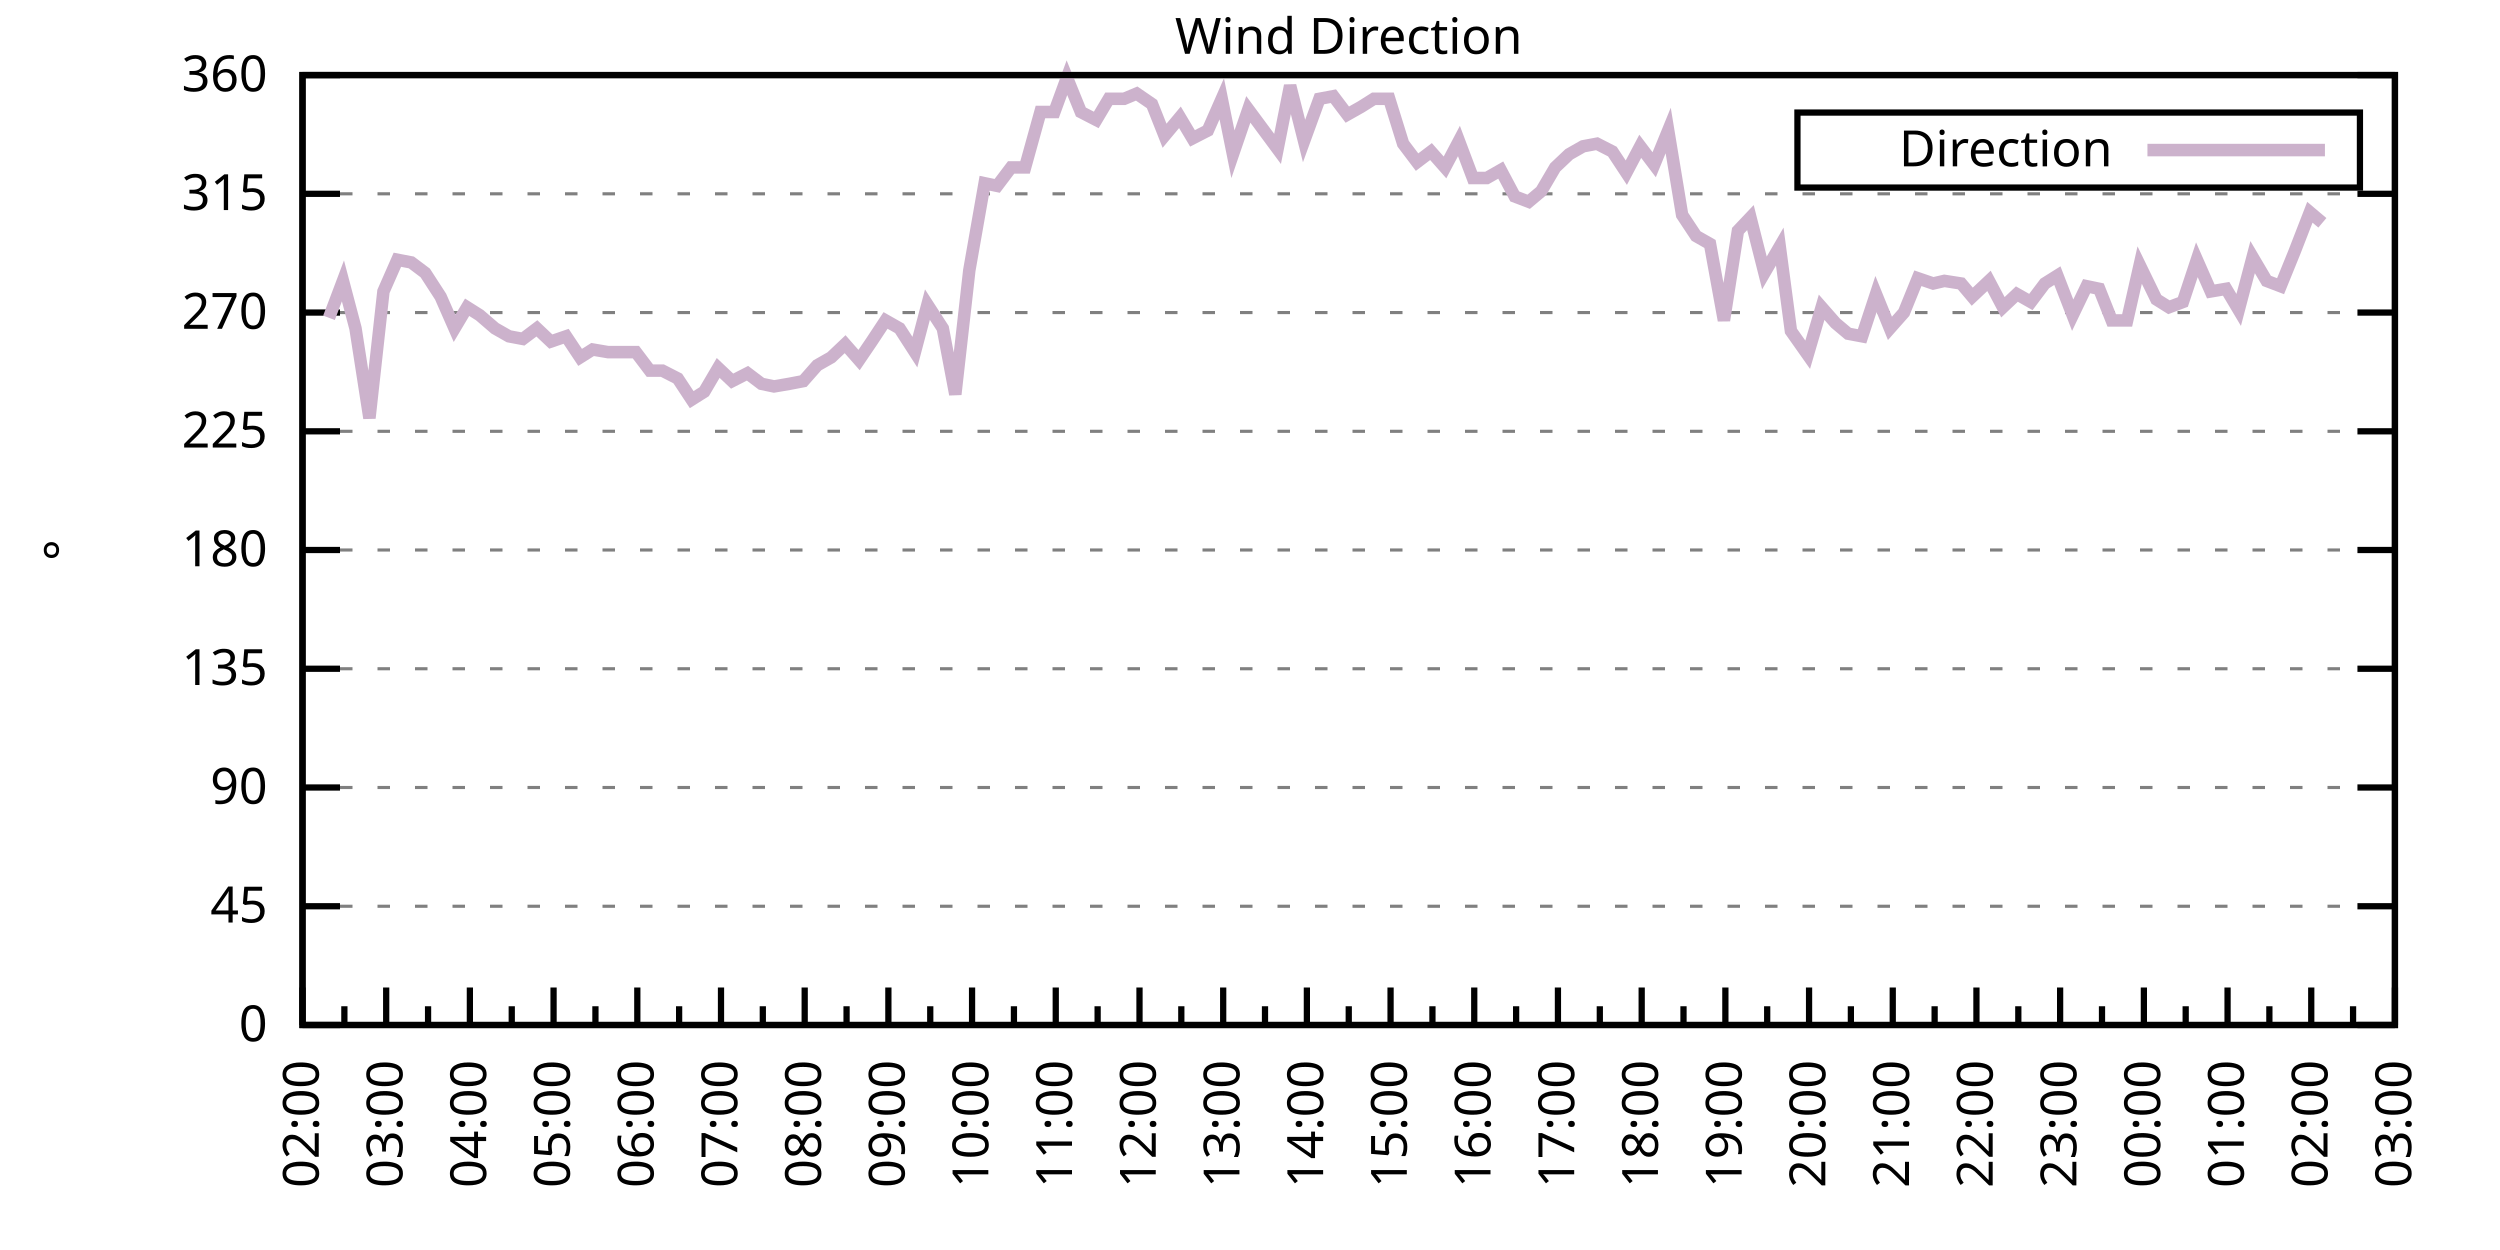
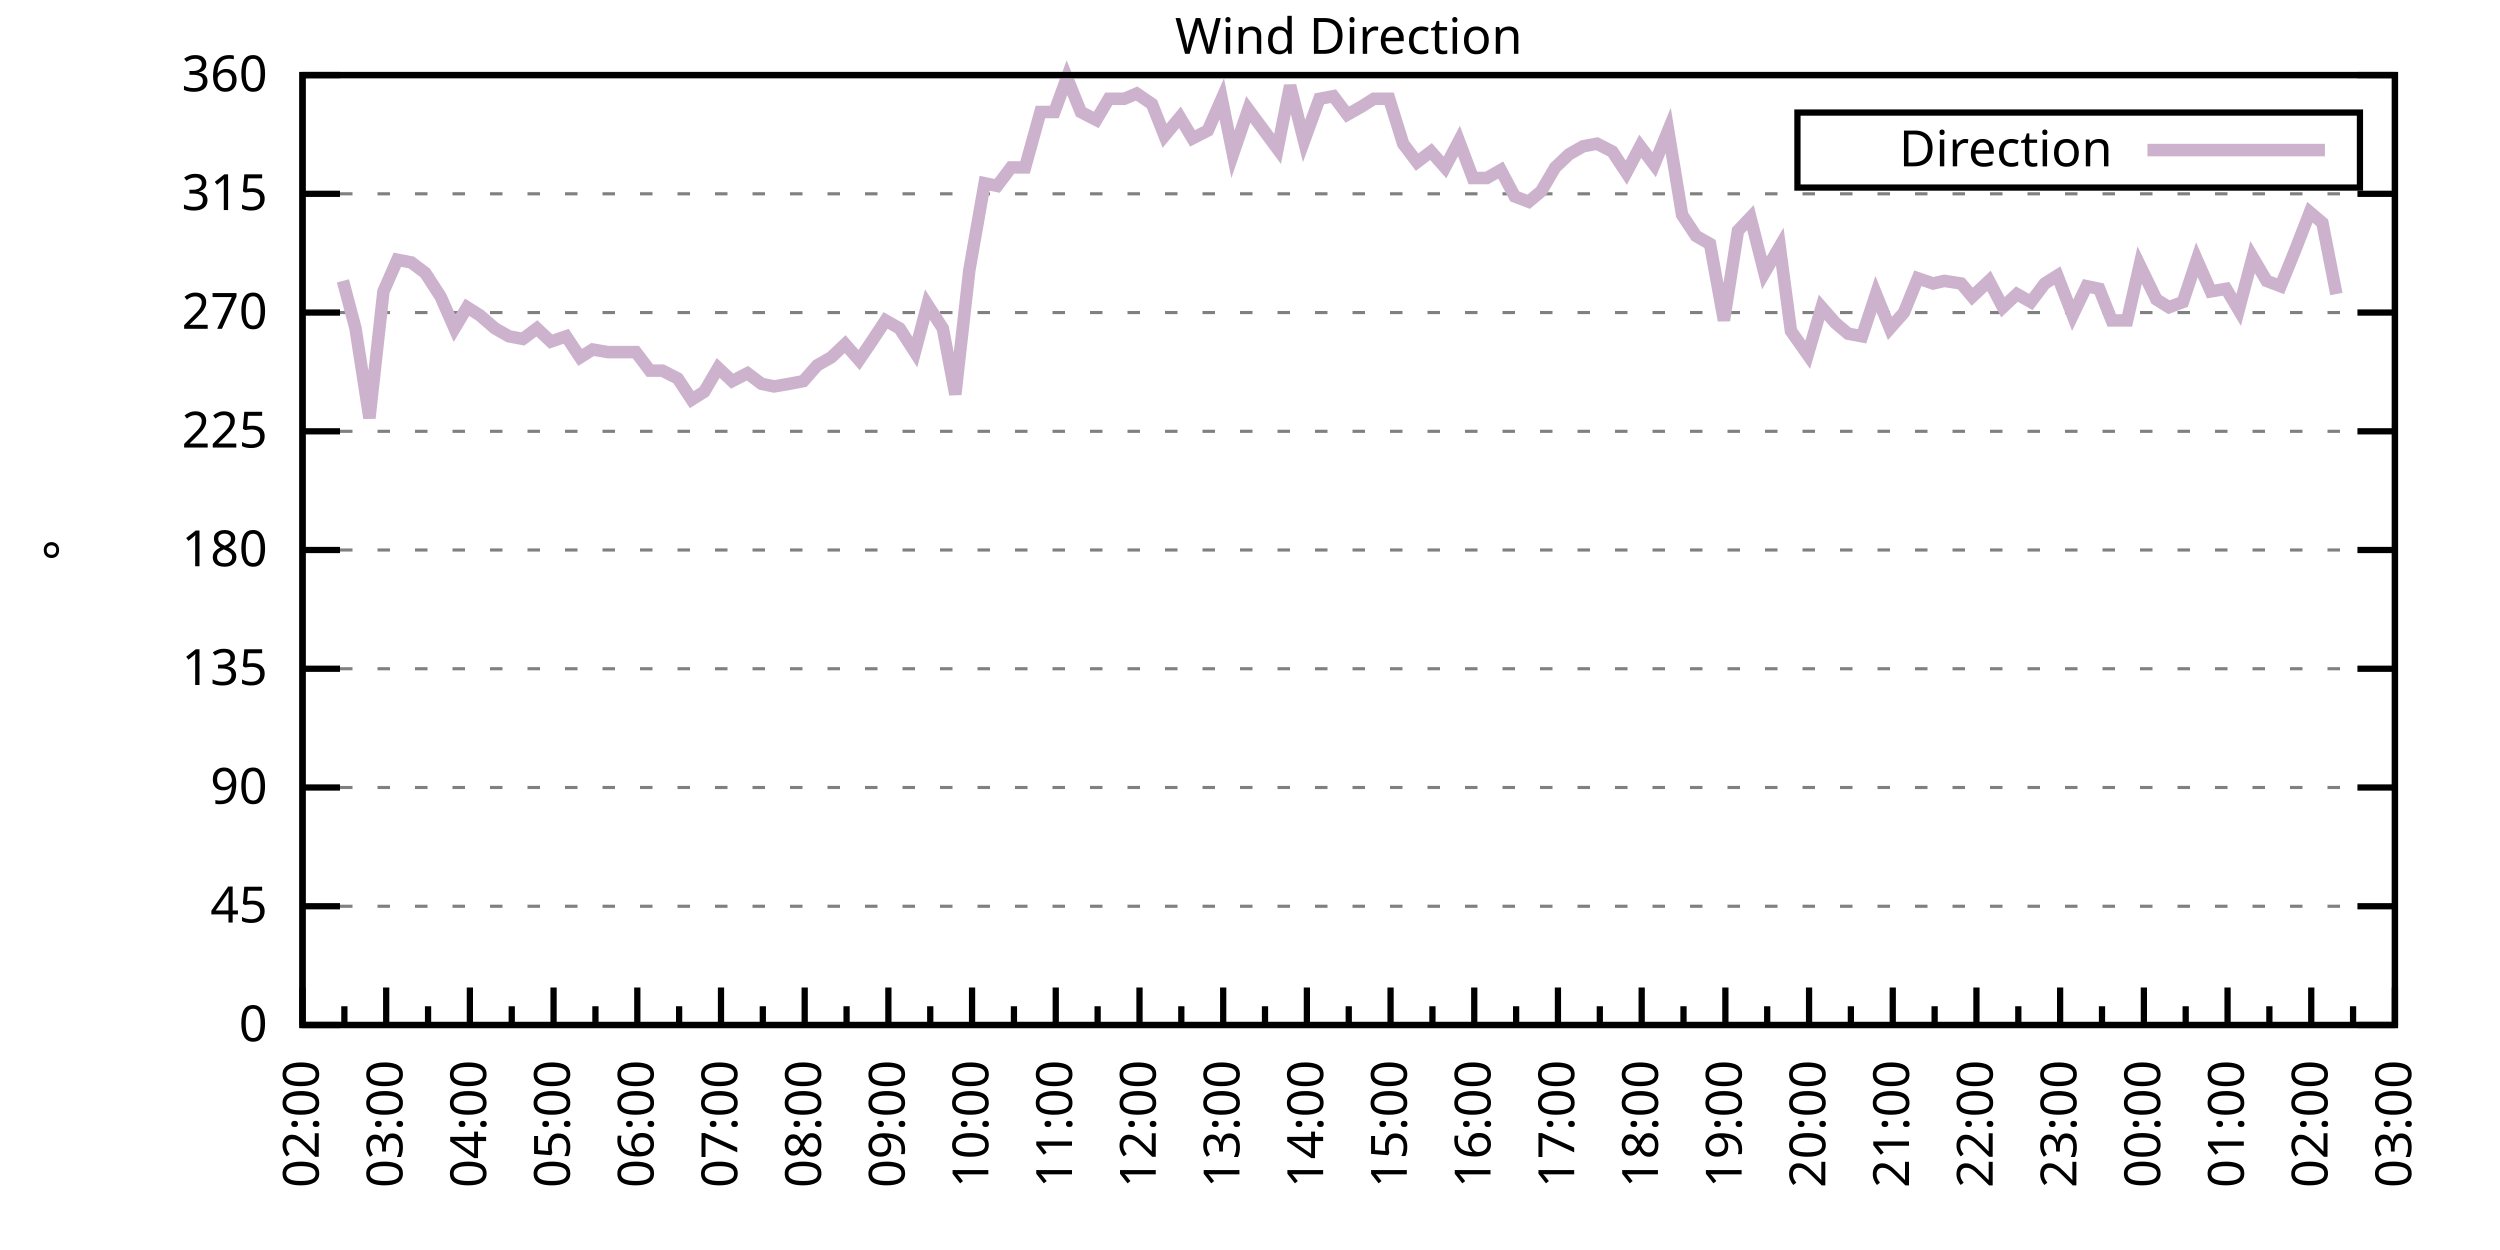
<svg xmlns="http://www.w3.org/2000/svg" xmlns:xlink="http://www.w3.org/1999/xlink" width="400" height="200" viewBox="0 0 400 200">
  <g id="gnuplot_canvas">
    <rect x="0" y="0" width="400" height="200" fill="none" />
    <defs>
      <circle id="gpDot" r="0.5" stroke-width="0.5" stroke="currentColor" />
      <path id="gpPt0" stroke-width="0.333" stroke="currentColor" d="M-1,0 h2 M0,-1 v2" />
      <path id="gpPt1" stroke-width="0.333" stroke="currentColor" d="M-1,-1 L1,1 M1,-1 L-1,1" />
      <path id="gpPt2" stroke-width="0.333" stroke="currentColor" d="M-1,0 L1,0 M0,-1 L0,1 M-1,-1 L1,1 M-1,1 L1,-1" />
      <rect id="gpPt3" stroke-width="0.333" stroke="currentColor" x="-1" y="-1" width="2" height="2" />
      <rect id="gpPt4" stroke-width="0.333" stroke="currentColor" fill="currentColor" x="-1" y="-1" width="2" height="2" />
      <circle id="gpPt5" stroke-width="0.333" stroke="currentColor" cx="0" cy="0" r="1" />
      <use xlink:href="#gpPt5" id="gpPt6" fill="currentColor" stroke="none" />
      <path id="gpPt7" stroke-width="0.333" stroke="currentColor" d="M0,-1.33 L-1.33,0.67 L1.33,0.67 z" />
      <use xlink:href="#gpPt7" id="gpPt8" fill="currentColor" stroke="none" />
      <use xlink:href="#gpPt7" id="gpPt9" stroke="currentColor" transform="rotate(180)" />
      <use xlink:href="#gpPt9" id="gpPt10" fill="currentColor" stroke="none" />
      <use xlink:href="#gpPt3" id="gpPt11" stroke="currentColor" transform="rotate(45)" />
      <use xlink:href="#gpPt11" id="gpPt12" fill="currentColor" stroke="none" />
      <path id="gpPt13" stroke-width="0.333" stroke="currentColor" d="M0,1.330 L1.265,0.411 L0.782,-1.067 L-0.782,-1.076 L-1.265,0.411 z" />
      <use xlink:href="#gpPt13" id="gpPt14" fill="currentColor" stroke="none" />
      <filter id="textbox" filterUnits="objectBoundingBox" x="0" y="0" height="1" width="1">
        <feFlood flood-color="white" flood-opacity="1" result="bgnd" />
        <feComposite in="SourceGraphic" in2="bgnd" operator="atop" />
      </filter>
      <filter id="greybox" filterUnits="objectBoundingBox" x="0" y="0" height="1" width="1">
        <feFlood flood-color="lightgrey" flood-opacity="1" result="grey" />
        <feComposite in="SourceGraphic" in2="grey" operator="atop" />
      </filter>
    </defs>
    <g fill="none" color="white" stroke="currentColor" stroke-width="1.00" stroke-linecap="butt" stroke-linejoin="miter">
</g>
    <g fill="none" color="black" stroke="currentColor" stroke-width="1.00" stroke-linecap="butt" stroke-linejoin="miter">
      <g stroke="none" shape-rendering="crispEdges">
        <polygon fill="rgb(255, 255, 255)" points="48.40,164.00 383.18,164.00 383.18,12.02 48.40,12.02 " />
      </g>
    </g>
    <g fill="none" color="black" stroke="currentColor" stroke-width="1.00" stroke-linecap="butt" stroke-linejoin="miter">
</g>
    <g fill="none" color="black" stroke="black" stroke-width="0.50" stroke-linecap="butt" stroke-linejoin="miter">
</g>
    <g fill="none" color="gray" stroke="currentColor" stroke-width="0.50" stroke-linecap="butt" stroke-linejoin="miter">
      <path stroke="gray" stroke-dasharray="2,4" class="gridline" d="M48.40,164.00 L383.19,164.00  " />
    </g>
    <g fill="none" color="gray" stroke="gray" stroke-width="1.00" stroke-linecap="butt" stroke-linejoin="miter">
</g>
    <g fill="none" color="black" stroke="currentColor" stroke-width="1.00" stroke-linecap="butt" stroke-linejoin="miter">
      <path stroke="black" d="M48.40,164.00 L54.40,164.00 M383.19,164.00 L377.19,164.00  " />
      <g transform="translate(42.80,166.60)" stroke="none" fill="black" font-family="Sans" font-size="8.00" text-anchor="end">
        <text>
          <tspan font-family="Sans"> 0</tspan>
        </text>
      </g>
    </g>
    <g fill="none" color="black" stroke="currentColor" stroke-width="1.00" stroke-linecap="butt" stroke-linejoin="miter">
</g>
    <g fill="none" color="black" stroke="black" stroke-width="0.50" stroke-linecap="butt" stroke-linejoin="miter">
</g>
    <g fill="none" color="gray" stroke="currentColor" stroke-width="0.50" stroke-linecap="butt" stroke-linejoin="miter">
      <path stroke="gray" stroke-dasharray="2,4" class="gridline" d="M48.40,145.00 L383.19,145.00  " />
    </g>
    <g fill="none" color="gray" stroke="gray" stroke-width="1.00" stroke-linecap="butt" stroke-linejoin="miter">
</g>
    <g fill="none" color="black" stroke="currentColor" stroke-width="1.00" stroke-linecap="butt" stroke-linejoin="miter">
      <path stroke="black" d="M48.40,145.00 L54.40,145.00 M383.19,145.00 L377.19,145.00  " />
      <g transform="translate(42.80,147.60)" stroke="none" fill="black" font-family="Sans" font-size="8.00" text-anchor="end">
        <text>
          <tspan font-family="Sans"> 45</tspan>
        </text>
      </g>
    </g>
    <g fill="none" color="black" stroke="currentColor" stroke-width="1.00" stroke-linecap="butt" stroke-linejoin="miter">
</g>
    <g fill="none" color="black" stroke="black" stroke-width="0.50" stroke-linecap="butt" stroke-linejoin="miter">
</g>
    <g fill="none" color="gray" stroke="currentColor" stroke-width="0.50" stroke-linecap="butt" stroke-linejoin="miter">
      <path stroke="gray" stroke-dasharray="2,4" class="gridline" d="M48.40,126.00 L383.19,126.00  " />
    </g>
    <g fill="none" color="gray" stroke="gray" stroke-width="1.00" stroke-linecap="butt" stroke-linejoin="miter">
</g>
    <g fill="none" color="black" stroke="currentColor" stroke-width="1.00" stroke-linecap="butt" stroke-linejoin="miter">
      <path stroke="black" d="M48.40,126.00 L54.40,126.00 M383.19,126.00 L377.19,126.00  " />
      <g transform="translate(42.80,128.60)" stroke="none" fill="black" font-family="Sans" font-size="8.00" text-anchor="end">
        <text>
          <tspan font-family="Sans"> 90</tspan>
        </text>
      </g>
    </g>
    <g fill="none" color="black" stroke="currentColor" stroke-width="1.00" stroke-linecap="butt" stroke-linejoin="miter">
</g>
    <g fill="none" color="black" stroke="black" stroke-width="0.50" stroke-linecap="butt" stroke-linejoin="miter">
</g>
    <g fill="none" color="gray" stroke="currentColor" stroke-width="0.50" stroke-linecap="butt" stroke-linejoin="miter">
      <path stroke="gray" stroke-dasharray="2,4" class="gridline" d="M48.40,107.00 L383.19,107.00  " />
    </g>
    <g fill="none" color="gray" stroke="gray" stroke-width="1.00" stroke-linecap="butt" stroke-linejoin="miter">
</g>
    <g fill="none" color="black" stroke="currentColor" stroke-width="1.00" stroke-linecap="butt" stroke-linejoin="miter">
      <path stroke="black" d="M48.40,107.00 L54.40,107.00 M383.19,107.00 L377.19,107.00  " />
      <g transform="translate(42.80,109.60)" stroke="none" fill="black" font-family="Sans" font-size="8.00" text-anchor="end">
        <text>
          <tspan font-family="Sans"> 135</tspan>
        </text>
      </g>
    </g>
    <g fill="none" color="black" stroke="currentColor" stroke-width="1.00" stroke-linecap="butt" stroke-linejoin="miter">
</g>
    <g fill="none" color="black" stroke="black" stroke-width="0.50" stroke-linecap="butt" stroke-linejoin="miter">
</g>
    <g fill="none" color="gray" stroke="currentColor" stroke-width="0.50" stroke-linecap="butt" stroke-linejoin="miter">
      <path stroke="gray" stroke-dasharray="2,4" class="gridline" d="M48.40,88.00 L383.19,88.00  " />
    </g>
    <g fill="none" color="gray" stroke="gray" stroke-width="1.00" stroke-linecap="butt" stroke-linejoin="miter">
</g>
    <g fill="none" color="black" stroke="currentColor" stroke-width="1.00" stroke-linecap="butt" stroke-linejoin="miter">
      <path stroke="black" d="M48.40,88.00 L54.40,88.00 M383.19,88.00 L377.19,88.00  " />
      <g transform="translate(42.80,90.60)" stroke="none" fill="black" font-family="Sans" font-size="8.00" text-anchor="end">
        <text>
          <tspan font-family="Sans"> 180</tspan>
        </text>
      </g>
    </g>
    <g fill="none" color="black" stroke="currentColor" stroke-width="1.00" stroke-linecap="butt" stroke-linejoin="miter">
</g>
    <g fill="none" color="black" stroke="black" stroke-width="0.50" stroke-linecap="butt" stroke-linejoin="miter">
</g>
    <g fill="none" color="gray" stroke="currentColor" stroke-width="0.50" stroke-linecap="butt" stroke-linejoin="miter">
      <path stroke="gray" stroke-dasharray="2,4" class="gridline" d="M48.40,69.01 L383.19,69.01  " />
    </g>
    <g fill="none" color="gray" stroke="gray" stroke-width="1.00" stroke-linecap="butt" stroke-linejoin="miter">
</g>
    <g fill="none" color="black" stroke="currentColor" stroke-width="1.00" stroke-linecap="butt" stroke-linejoin="miter">
      <path stroke="black" d="M48.40,69.01 L54.40,69.01 M383.19,69.01 L377.19,69.01  " />
      <g transform="translate(42.80,71.61)" stroke="none" fill="black" font-family="Sans" font-size="8.00" text-anchor="end">
        <text>
          <tspan font-family="Sans"> 225</tspan>
        </text>
      </g>
    </g>
    <g fill="none" color="black" stroke="currentColor" stroke-width="1.00" stroke-linecap="butt" stroke-linejoin="miter">
</g>
    <g fill="none" color="black" stroke="black" stroke-width="0.50" stroke-linecap="butt" stroke-linejoin="miter">
</g>
    <g fill="none" color="gray" stroke="currentColor" stroke-width="0.50" stroke-linecap="butt" stroke-linejoin="miter">
      <path stroke="gray" stroke-dasharray="2,4" class="gridline" d="M48.40,50.01 L383.19,50.01  " />
    </g>
    <g fill="none" color="gray" stroke="gray" stroke-width="1.00" stroke-linecap="butt" stroke-linejoin="miter">
</g>
    <g fill="none" color="black" stroke="currentColor" stroke-width="1.00" stroke-linecap="butt" stroke-linejoin="miter">
      <path stroke="black" d="M48.40,50.01 L54.40,50.01 M383.19,50.01 L377.19,50.01  " />
      <g transform="translate(42.80,52.61)" stroke="none" fill="black" font-family="Sans" font-size="8.00" text-anchor="end">
        <text>
          <tspan font-family="Sans"> 270</tspan>
        </text>
      </g>
    </g>
    <g fill="none" color="black" stroke="currentColor" stroke-width="1.00" stroke-linecap="butt" stroke-linejoin="miter">
</g>
    <g fill="none" color="black" stroke="black" stroke-width="0.50" stroke-linecap="butt" stroke-linejoin="miter">
</g>
    <g fill="none" color="gray" stroke="currentColor" stroke-width="0.50" stroke-linecap="butt" stroke-linejoin="miter">
      <path stroke="gray" stroke-dasharray="2,4" class="gridline" d="M48.40,31.01 L383.19,31.01  " />
    </g>
    <g fill="none" color="gray" stroke="gray" stroke-width="1.00" stroke-linecap="butt" stroke-linejoin="miter">
</g>
    <g fill="none" color="black" stroke="currentColor" stroke-width="1.00" stroke-linecap="butt" stroke-linejoin="miter">
      <path stroke="black" d="M48.40,31.01 L54.40,31.01 M383.19,31.01 L377.19,31.01  " />
      <g transform="translate(42.80,33.61)" stroke="none" fill="black" font-family="Sans" font-size="8.00" text-anchor="end">
        <text>
          <tspan font-family="Sans"> 315</tspan>
        </text>
      </g>
    </g>
    <g fill="none" color="black" stroke="currentColor" stroke-width="1.00" stroke-linecap="butt" stroke-linejoin="miter">
</g>
    <g fill="none" color="black" stroke="black" stroke-width="0.50" stroke-linecap="butt" stroke-linejoin="miter">
</g>
    <g fill="none" color="gray" stroke="currentColor" stroke-width="0.50" stroke-linecap="butt" stroke-linejoin="miter">
      <path stroke="gray" stroke-dasharray="2,4" class="gridline" d="M48.40,12.01 L383.19,12.01  " />
    </g>
    <g fill="none" color="gray" stroke="gray" stroke-width="1.00" stroke-linecap="butt" stroke-linejoin="miter">
</g>
    <g fill="none" color="black" stroke="currentColor" stroke-width="1.00" stroke-linecap="butt" stroke-linejoin="miter">
      <path stroke="black" d="M48.40,12.01 L54.40,12.01 M383.19,12.01 L377.19,12.01  " />
      <g transform="translate(42.80,14.61)" stroke="none" fill="black" font-family="Sans" font-size="8.00" text-anchor="end">
        <text>
          <tspan font-family="Sans"> 360</tspan>
        </text>
      </g>
    </g>
    <g fill="none" color="black" stroke="currentColor" stroke-width="1.00" stroke-linecap="butt" stroke-linejoin="miter">
      <path stroke="black" d="M48.40,164.00 L48.40,158.00  " />
      <g transform="translate(51.00,169.60) rotate(270)" stroke="none" fill="black" font-family="Sans" font-size="8.00" text-anchor="end">
        <text>
          <tspan font-family="Sans">02:00</tspan>
        </text>
      </g>
    </g>
    <g fill="none" color="black" stroke="currentColor" stroke-width="1.00" stroke-linecap="butt" stroke-linejoin="miter">
      <path stroke="black" d="M55.10,164.00 L55.10,161.00 M61.79,164.00 L61.79,158.00  " />
      <g transform="translate(64.39,169.60) rotate(270)" stroke="none" fill="black" font-family="Sans" font-size="8.00" text-anchor="end">
        <text>
          <tspan font-family="Sans">03:00</tspan>
        </text>
      </g>
    </g>
    <g fill="none" color="black" stroke="currentColor" stroke-width="1.00" stroke-linecap="butt" stroke-linejoin="miter">
      <path stroke="black" d="M68.49,164.00 L68.49,161.00 M75.18,164.00 L75.18,158.00  " />
      <g transform="translate(77.78,169.60) rotate(270)" stroke="none" fill="black" font-family="Sans" font-size="8.00" text-anchor="end">
        <text>
          <tspan font-family="Sans">04:00</tspan>
        </text>
      </g>
    </g>
    <g fill="none" color="black" stroke="currentColor" stroke-width="1.00" stroke-linecap="butt" stroke-linejoin="miter">
      <path stroke="black" d="M81.88,164.00 L81.88,161.00 M88.57,164.00 L88.57,158.00  " />
      <g transform="translate(91.17,169.60) rotate(270)" stroke="none" fill="black" font-family="Sans" font-size="8.00" text-anchor="end">
        <text>
          <tspan font-family="Sans">05:00</tspan>
        </text>
      </g>
    </g>
    <g fill="none" color="black" stroke="currentColor" stroke-width="1.00" stroke-linecap="butt" stroke-linejoin="miter">
      <path stroke="black" d="M95.27,164.00 L95.27,161.00 M101.97,164.00 L101.97,158.00  " />
      <g transform="translate(104.57,169.60) rotate(270)" stroke="none" fill="black" font-family="Sans" font-size="8.00" text-anchor="end">
        <text>
          <tspan font-family="Sans">06:00</tspan>
        </text>
      </g>
    </g>
    <g fill="none" color="black" stroke="currentColor" stroke-width="1.00" stroke-linecap="butt" stroke-linejoin="miter">
      <path stroke="black" d="M108.66,164.00 L108.66,161.00 M115.36,164.00 L115.36,158.00  " />
      <g transform="translate(117.96,169.60) rotate(270)" stroke="none" fill="black" font-family="Sans" font-size="8.00" text-anchor="end">
        <text>
          <tspan font-family="Sans">07:00</tspan>
        </text>
      </g>
    </g>
    <g fill="none" color="black" stroke="currentColor" stroke-width="1.00" stroke-linecap="butt" stroke-linejoin="miter">
      <path stroke="black" d="M122.05,164.00 L122.05,161.00 M128.75,164.00 L128.75,158.00  " />
      <g transform="translate(131.35,169.60) rotate(270)" stroke="none" fill="black" font-family="Sans" font-size="8.00" text-anchor="end">
        <text>
          <tspan font-family="Sans">08:00</tspan>
        </text>
      </g>
    </g>
    <g fill="none" color="black" stroke="currentColor" stroke-width="1.00" stroke-linecap="butt" stroke-linejoin="miter">
      <path stroke="black" d="M135.45,164.00 L135.45,161.00 M142.14,164.00 L142.14,158.00  " />
      <g transform="translate(144.74,169.60) rotate(270)" stroke="none" fill="black" font-family="Sans" font-size="8.00" text-anchor="end">
        <text>
          <tspan font-family="Sans">09:00</tspan>
        </text>
      </g>
    </g>
    <g fill="none" color="black" stroke="currentColor" stroke-width="1.00" stroke-linecap="butt" stroke-linejoin="miter">
      <path stroke="black" d="M148.84,164.00 L148.84,161.00 M155.53,164.00 L155.53,158.00  " />
      <g transform="translate(158.13,169.60) rotate(270)" stroke="none" fill="black" font-family="Sans" font-size="8.00" text-anchor="end">
        <text>
          <tspan font-family="Sans">10:00</tspan>
        </text>
      </g>
    </g>
    <g fill="none" color="black" stroke="currentColor" stroke-width="1.00" stroke-linecap="butt" stroke-linejoin="miter">
      <path stroke="black" d="M162.23,164.00 L162.23,161.00 M168.92,164.00 L168.92,158.00  " />
      <g transform="translate(171.52,169.60) rotate(270)" stroke="none" fill="black" font-family="Sans" font-size="8.00" text-anchor="end">
        <text>
          <tspan font-family="Sans">11:00</tspan>
        </text>
      </g>
    </g>
    <g fill="none" color="black" stroke="currentColor" stroke-width="1.00" stroke-linecap="butt" stroke-linejoin="miter">
      <path stroke="black" d="M175.62,164.00 L175.62,161.00 M182.32,164.00 L182.32,158.00  " />
      <g transform="translate(184.92,169.60) rotate(270)" stroke="none" fill="black" font-family="Sans" font-size="8.00" text-anchor="end">
        <text>
          <tspan font-family="Sans">12:00</tspan>
        </text>
      </g>
    </g>
    <g fill="none" color="black" stroke="currentColor" stroke-width="1.00" stroke-linecap="butt" stroke-linejoin="miter">
      <path stroke="black" d="M189.01,164.00 L189.01,161.00 M195.71,164.00 L195.71,158.00  " />
      <g transform="translate(198.31,169.60) rotate(270)" stroke="none" fill="black" font-family="Sans" font-size="8.00" text-anchor="end">
        <text>
          <tspan font-family="Sans">13:00</tspan>
        </text>
      </g>
    </g>
    <g fill="none" color="black" stroke="currentColor" stroke-width="1.00" stroke-linecap="butt" stroke-linejoin="miter">
      <path stroke="black" d="M202.40,164.00 L202.40,161.00 M209.10,164.00 L209.10,158.00  " />
      <g transform="translate(211.70,169.60) rotate(270)" stroke="none" fill="black" font-family="Sans" font-size="8.00" text-anchor="end">
        <text>
          <tspan font-family="Sans">14:00</tspan>
        </text>
      </g>
    </g>
    <g fill="none" color="black" stroke="currentColor" stroke-width="1.00" stroke-linecap="butt" stroke-linejoin="miter">
      <path stroke="black" d="M215.80,164.00 L215.80,161.00 M222.49,164.00 L222.49,158.00  " />
      <g transform="translate(225.09,169.60) rotate(270)" stroke="none" fill="black" font-family="Sans" font-size="8.00" text-anchor="end">
        <text>
          <tspan font-family="Sans">15:00</tspan>
        </text>
      </g>
    </g>
    <g fill="none" color="black" stroke="currentColor" stroke-width="1.00" stroke-linecap="butt" stroke-linejoin="miter">
      <path stroke="black" d="M229.19,164.00 L229.19,161.00 M235.88,164.00 L235.88,158.00  " />
      <g transform="translate(238.48,169.60) rotate(270)" stroke="none" fill="black" font-family="Sans" font-size="8.00" text-anchor="end">
        <text>
          <tspan font-family="Sans">16:00</tspan>
        </text>
      </g>
    </g>
    <g fill="none" color="black" stroke="currentColor" stroke-width="1.00" stroke-linecap="butt" stroke-linejoin="miter">
      <path stroke="black" d="M242.58,164.00 L242.58,161.00 M249.27,164.00 L249.27,158.00  " />
      <g transform="translate(251.87,169.60) rotate(270)" stroke="none" fill="black" font-family="Sans" font-size="8.00" text-anchor="end">
        <text>
          <tspan font-family="Sans">17:00</tspan>
        </text>
      </g>
    </g>
    <g fill="none" color="black" stroke="currentColor" stroke-width="1.00" stroke-linecap="butt" stroke-linejoin="miter">
      <path stroke="black" d="M255.97,164.00 L255.97,161.00 M262.67,164.00 L262.67,158.00  " />
      <g transform="translate(265.27,169.60) rotate(270)" stroke="none" fill="black" font-family="Sans" font-size="8.00" text-anchor="end">
        <text>
          <tspan font-family="Sans">18:00</tspan>
        </text>
      </g>
    </g>
    <g fill="none" color="black" stroke="currentColor" stroke-width="1.00" stroke-linecap="butt" stroke-linejoin="miter">
      <path stroke="black" d="M269.36,164.00 L269.36,161.00 M276.06,164.00 L276.06,158.00  " />
      <g transform="translate(278.66,169.60) rotate(270)" stroke="none" fill="black" font-family="Sans" font-size="8.00" text-anchor="end">
        <text>
          <tspan font-family="Sans">19:00</tspan>
        </text>
      </g>
    </g>
    <g fill="none" color="black" stroke="currentColor" stroke-width="1.00" stroke-linecap="butt" stroke-linejoin="miter">
      <path stroke="black" d="M282.75,164.00 L282.75,161.00 M289.45,164.00 L289.45,158.00  " />
      <g transform="translate(292.05,169.60) rotate(270)" stroke="none" fill="black" font-family="Sans" font-size="8.00" text-anchor="end">
        <text>
          <tspan font-family="Sans">20:00</tspan>
        </text>
      </g>
    </g>
    <g fill="none" color="black" stroke="currentColor" stroke-width="1.00" stroke-linecap="butt" stroke-linejoin="miter">
      <path stroke="black" d="M296.14,164.00 L296.14,161.00 M302.84,164.00 L302.84,158.00  " />
      <g transform="translate(305.44,169.60) rotate(270)" stroke="none" fill="black" font-family="Sans" font-size="8.00" text-anchor="end">
        <text>
          <tspan font-family="Sans">21:00</tspan>
        </text>
      </g>
    </g>
    <g fill="none" color="black" stroke="currentColor" stroke-width="1.00" stroke-linecap="butt" stroke-linejoin="miter">
      <path stroke="black" d="M309.54,164.00 L309.54,161.00 M316.23,164.00 L316.23,158.00  " />
      <g transform="translate(318.83,169.60) rotate(270)" stroke="none" fill="black" font-family="Sans" font-size="8.00" text-anchor="end">
        <text>
          <tspan font-family="Sans">22:00</tspan>
        </text>
      </g>
    </g>
    <g fill="none" color="black" stroke="currentColor" stroke-width="1.00" stroke-linecap="butt" stroke-linejoin="miter">
      <path stroke="black" d="M322.93,164.00 L322.93,161.00 M329.62,164.00 L329.62,158.00  " />
      <g transform="translate(332.22,169.60) rotate(270)" stroke="none" fill="black" font-family="Sans" font-size="8.00" text-anchor="end">
        <text>
          <tspan font-family="Sans">23:00</tspan>
        </text>
      </g>
    </g>
    <g fill="none" color="black" stroke="currentColor" stroke-width="1.00" stroke-linecap="butt" stroke-linejoin="miter">
      <path stroke="black" d="M336.32,164.00 L336.32,161.00 M343.02,164.00 L343.02,158.00  " />
      <g transform="translate(345.62,169.60) rotate(270)" stroke="none" fill="black" font-family="Sans" font-size="8.00" text-anchor="end">
        <text>
          <tspan font-family="Sans">00:00</tspan>
        </text>
      </g>
    </g>
    <g fill="none" color="black" stroke="currentColor" stroke-width="1.00" stroke-linecap="butt" stroke-linejoin="miter">
      <path stroke="black" d="M349.71,164.00 L349.71,161.00 M356.41,164.00 L356.41,158.00  " />
      <g transform="translate(359.01,169.60) rotate(270)" stroke="none" fill="black" font-family="Sans" font-size="8.00" text-anchor="end">
        <text>
          <tspan font-family="Sans">01:00</tspan>
        </text>
      </g>
    </g>
    <g fill="none" color="black" stroke="currentColor" stroke-width="1.00" stroke-linecap="butt" stroke-linejoin="miter">
      <path stroke="black" d="M363.10,164.00 L363.10,161.00 M369.80,164.00 L369.80,158.00  " />
      <g transform="translate(372.40,169.60) rotate(270)" stroke="none" fill="black" font-family="Sans" font-size="8.00" text-anchor="end">
        <text>
          <tspan font-family="Sans">02:00</tspan>
        </text>
      </g>
    </g>
    <g fill="none" color="black" stroke="currentColor" stroke-width="1.00" stroke-linecap="butt" stroke-linejoin="miter">
      <path stroke="black" d="M376.49,164.00 L376.49,161.00 M383.19,164.00 L383.19,158.00  " />
      <g transform="translate(385.79,169.60) rotate(270)" stroke="none" fill="black" font-family="Sans" font-size="8.00" text-anchor="end">
        <text>
          <tspan font-family="Sans">03:00</tspan>
        </text>
      </g>
    </g>
    <g fill="none" color="black" stroke="currentColor" stroke-width="1.00" stroke-linecap="butt" stroke-linejoin="miter">
</g>
    <g fill="none" color="black" stroke="currentColor" stroke-width="1.00" stroke-linecap="butt" stroke-linejoin="miter">
      <path stroke="black" d="M48.40,12.01 L48.40,164.00 L383.19,164.00 L383.19,12.01 L48.40,12.01 Z  " />
    </g>
    <g fill="none" color="black" stroke="currentColor" stroke-width="1.00" stroke-linecap="butt" stroke-linejoin="miter">
      <g transform="translate(12.80,88.01) rotate(270)" stroke="none" fill="black" font-family="Sans" font-size="8.00" text-anchor="middle">
        <text>
          <tspan font-family="Sans">°</tspan>
        </text>
      </g>
    </g>
    <g fill="none" color="black" stroke="currentColor" stroke-width="1.00" stroke-linecap="butt" stroke-linejoin="miter">
</g>
    <g fill="none" color="black" stroke="currentColor" stroke-width="1.00" stroke-linecap="butt" stroke-linejoin="miter">
      <path stroke="black" d="M287.59,30.01 L287.59,18.01 L377.59,18.01 L377.59,30.01 L287.59,30.01 Z  " />
    </g>
    <g id="Wind_direction_plot_1">
      <g fill="none" color="white" stroke="black" stroke-width="2.00" stroke-linecap="butt" stroke-linejoin="miter">
</g>
      <g fill="none" color="black" stroke="currentColor" stroke-width="2.00" stroke-linecap="butt" stroke-linejoin="miter">
        <g transform="translate(337.99,26.61)" stroke="none" fill="black" font-family="Sans" font-size="8.00" text-anchor="end">
          <text>
            <tspan font-family="Sans">Direction</tspan>
          </text>
        </g>
      </g>
      <g fill="none" color="black" stroke="currentColor" stroke-width="2.00" stroke-linecap="butt" stroke-linejoin="miter">
-         <path stroke="rgb(204, 178, 204)" d="M343.59,24.01 L371.99,24.01 M52.64,50.85 L54.87,44.94 L56.88,52.54 L59.11,66.90 L61.35,46.63 L63.58,41.56   L65.81,41.99 L68.04,43.67 L70.50,47.47 L72.73,52.54 L74.74,49.16 L76.75,50.43 L79.20,52.54 L81.43,53.81   L83.66,54.23 L85.90,52.54 L88.13,54.65 L90.58,53.81 L92.82,57.18 L94.82,55.92 L97.28,56.34 L99.51,56.34   L101.74,56.34 L103.98,59.30 L105.98,59.30 L108.44,60.56 L110.67,63.94 L112.68,62.67 L114.91,58.87 L117.14,60.98   L119.60,59.72 L121.83,61.41 L123.84,61.83 L126.29,61.41 L128.53,60.98 L130.76,58.45 L132.99,57.18 L135.22,55.07   L137.45,57.61 L139.46,54.65 L141.69,51.27 L143.93,52.54 L146.38,56.34 L148.39,48.74 L150.85,52.54 L152.85,63.10   L155.09,43.25 L157.54,29.32 L159.55,29.74 L161.78,26.79 L164.01,26.79 L166.47,17.92 L168.70,17.92 L170.71,12.43   L172.94,17.92 L175.40,19.19 L177.41,15.81 L179.86,15.81 L181.87,14.97 L184.32,16.65 L186.33,21.72 L188.79,18.77   L190.80,22.14 L193.25,20.88 L195.48,15.81 L197.27,24.68 L199.73,17.50 L204.41,23.83 L206.42,13.70 L208.65,22.56   L211.11,15.81 L213.34,15.39 L215.57,18.34 L217.80,17.08 L219.81,15.81 L222.27,15.81 L224.50,22.99 L226.73,25.94   L228.96,24.25 L231.20,26.79 L233.43,22.56 L235.66,28.48 L237.89,28.48 L240.12,27.21 L242.36,31.43 L244.59,32.28   L246.60,30.59 L248.83,26.79 L251.06,24.68 L253.29,23.41 L255.52,22.99 L257.98,24.25 L260.21,27.63 L262.44,23.41   L264.67,26.36 L266.91,20.88 L269.14,34.39 L271.37,37.76 L273.60,39.03 L275.83,51.27 L278.07,36.92 L280.07,34.81   L282.31,43.67 L284.76,39.45 L286.55,52.96 L289.23,56.76 L291.46,49.16 L293.69,51.70 L295.70,53.39 L297.93,53.81   L300.16,47.05 L302.39,52.54 L304.63,50.01 L306.86,44.52 L309.31,45.36 L311.10,44.94 L313.78,45.36 L315.56,47.47   L318.24,44.94 L320.47,49.16 L322.70,47.05 L324.94,48.32 L327.17,45.36 L329.18,44.10 L331.63,50.43 L333.86,45.79   L335.87,46.21 L337.88,51.27 L340.34,51.27 L342.35,42.41 L345.02,47.90 L347.03,49.16 L349.26,48.32 L351.50,41.56   L353.73,46.63 L356.18,46.21 L358.19,49.59 L360.42,41.14 L362.66,44.94 L364.89,45.79 L367.12,40.30 L369.58,33.96   L371.58,35.65  " />
+         <path stroke="rgb(204, 178, 204)" d="M343.59,24.01 L371.99,24.01 M54.87,44.94 L56.88,52.54 L59.11,66.90 L61.35,46.63 L63.58,41.56 L65.81,41.99   L68.04,43.67 L70.50,47.47 L72.73,52.54 L74.74,49.16 L76.75,50.43 L79.20,52.54 L81.43,53.81 L83.66,54.23   L85.90,52.54 L88.13,54.65 L90.58,53.81 L92.82,57.18 L94.82,55.92 L97.28,56.34 L99.51,56.34 L101.74,56.34   L103.98,59.30 L105.98,59.30 L108.44,60.56 L110.67,63.94 L112.68,62.67 L114.91,58.87 L117.14,60.98 L119.60,59.72   L121.83,61.41 L123.84,61.83 L126.29,61.41 L128.53,60.98 L130.76,58.45 L132.99,57.18 L135.22,55.07 L137.45,57.61   L139.46,54.65 L141.69,51.27 L143.93,52.54 L146.38,56.34 L148.39,48.74 L150.85,52.54 L152.85,63.10 L155.09,43.25   L157.54,29.32 L159.55,29.74 L161.78,26.79 L164.01,26.79 L166.47,17.92 L168.70,17.92 L170.71,12.43 L172.94,17.92   L175.40,19.19 L177.41,15.81 L179.86,15.81 L181.87,14.97 L184.32,16.65 L186.33,21.72 L188.79,18.77 L190.80,22.14   L193.25,20.88 L195.48,15.81 L197.27,24.68 L199.73,17.50 L204.41,23.83 L206.42,13.70 L208.65,22.56 L211.11,15.81   L213.34,15.39 L215.57,18.34 L217.80,17.08 L219.81,15.81 L222.27,15.81 L224.50,22.99 L226.73,25.94 L228.96,24.25   L231.20,26.79 L233.43,22.56 L235.66,28.48 L237.89,28.48 L240.12,27.21 L242.36,31.43 L244.59,32.28 L246.60,30.59   L248.83,26.79 L251.06,24.68 L253.29,23.41 L255.52,22.99 L257.98,24.25 L260.21,27.63 L262.44,23.41 L264.67,26.36   L266.91,20.88 L269.14,34.39 L271.37,37.76 L273.60,39.03 L275.83,51.27 L278.07,36.92 L280.07,34.81 L282.31,43.67   L284.76,39.45 L286.55,52.96 L289.23,56.76 L291.46,49.16 L293.69,51.70 L295.70,53.39 L297.93,53.81 L300.16,47.05   L302.39,52.54 L304.63,50.01 L306.86,44.52 L309.31,45.36 L311.10,44.94 L313.78,45.36 L315.56,47.47 L318.24,44.94   L320.47,49.16 L322.70,47.05 L324.94,48.32 L327.17,45.36 L329.18,44.10 L331.63,50.43 L333.86,45.79 L335.87,46.21   L337.88,51.27 L340.34,51.27 L342.35,42.41 L345.02,47.90 L347.03,49.16 L349.26,48.32 L351.50,41.56 L353.73,46.63   L356.18,46.21 L358.19,49.59 L360.42,41.14 L362.66,44.94 L364.89,45.79 L367.12,40.30 L369.58,33.96 L371.58,35.65   L373.82,47.05  " />
      </g>
    </g>
    <g fill="none" color="black" stroke="currentColor" stroke-width="2.00" stroke-linecap="butt" stroke-linejoin="miter">
</g>
    <g fill="none" color="black" stroke="black" stroke-width="1.00" stroke-linecap="butt" stroke-linejoin="miter">
</g>
    <g fill="none" color="black" stroke="currentColor" stroke-width="1.00" stroke-linecap="butt" stroke-linejoin="miter">
      <path stroke="black" d="M48.40,12.01 L48.40,164.00 L383.19,164.00 L383.19,12.01 L48.40,12.01 Z  " />
    </g>
    <g fill="none" color="black" stroke="currentColor" stroke-width="1.00" stroke-linecap="butt" stroke-linejoin="miter">
      <g transform="translate(215.79,8.61)" stroke="none" fill="black" font-family="Sans" font-size="8.00" text-anchor="middle">
        <text>
          <tspan font-family="Sans">Wind Direction</tspan>
        </text>
      </g>
    </g>
    <g fill="none" color="black" stroke="currentColor" stroke-width="1.00" stroke-linecap="butt" stroke-linejoin="miter">
</g>
  </g>
</svg>
